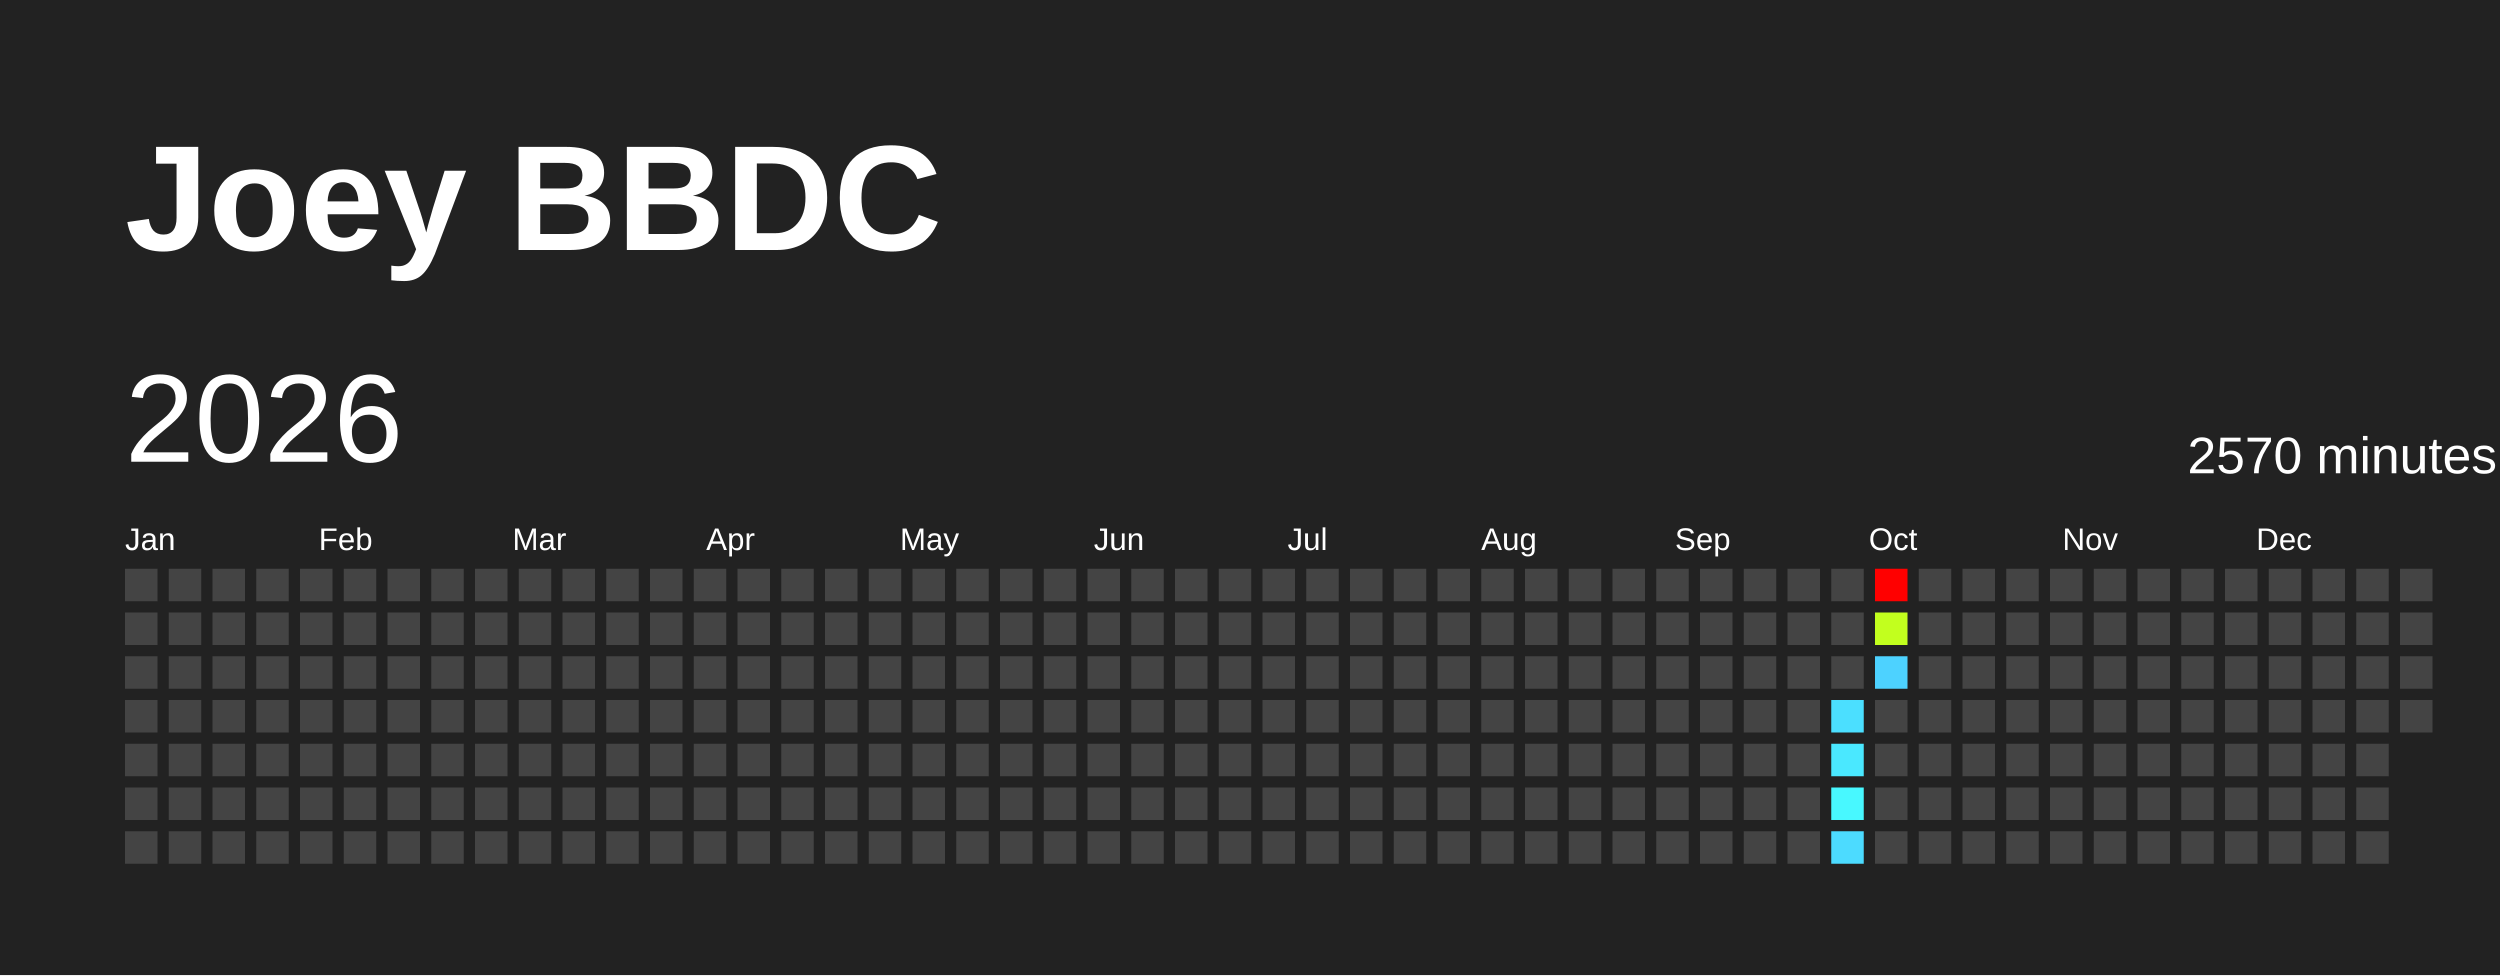
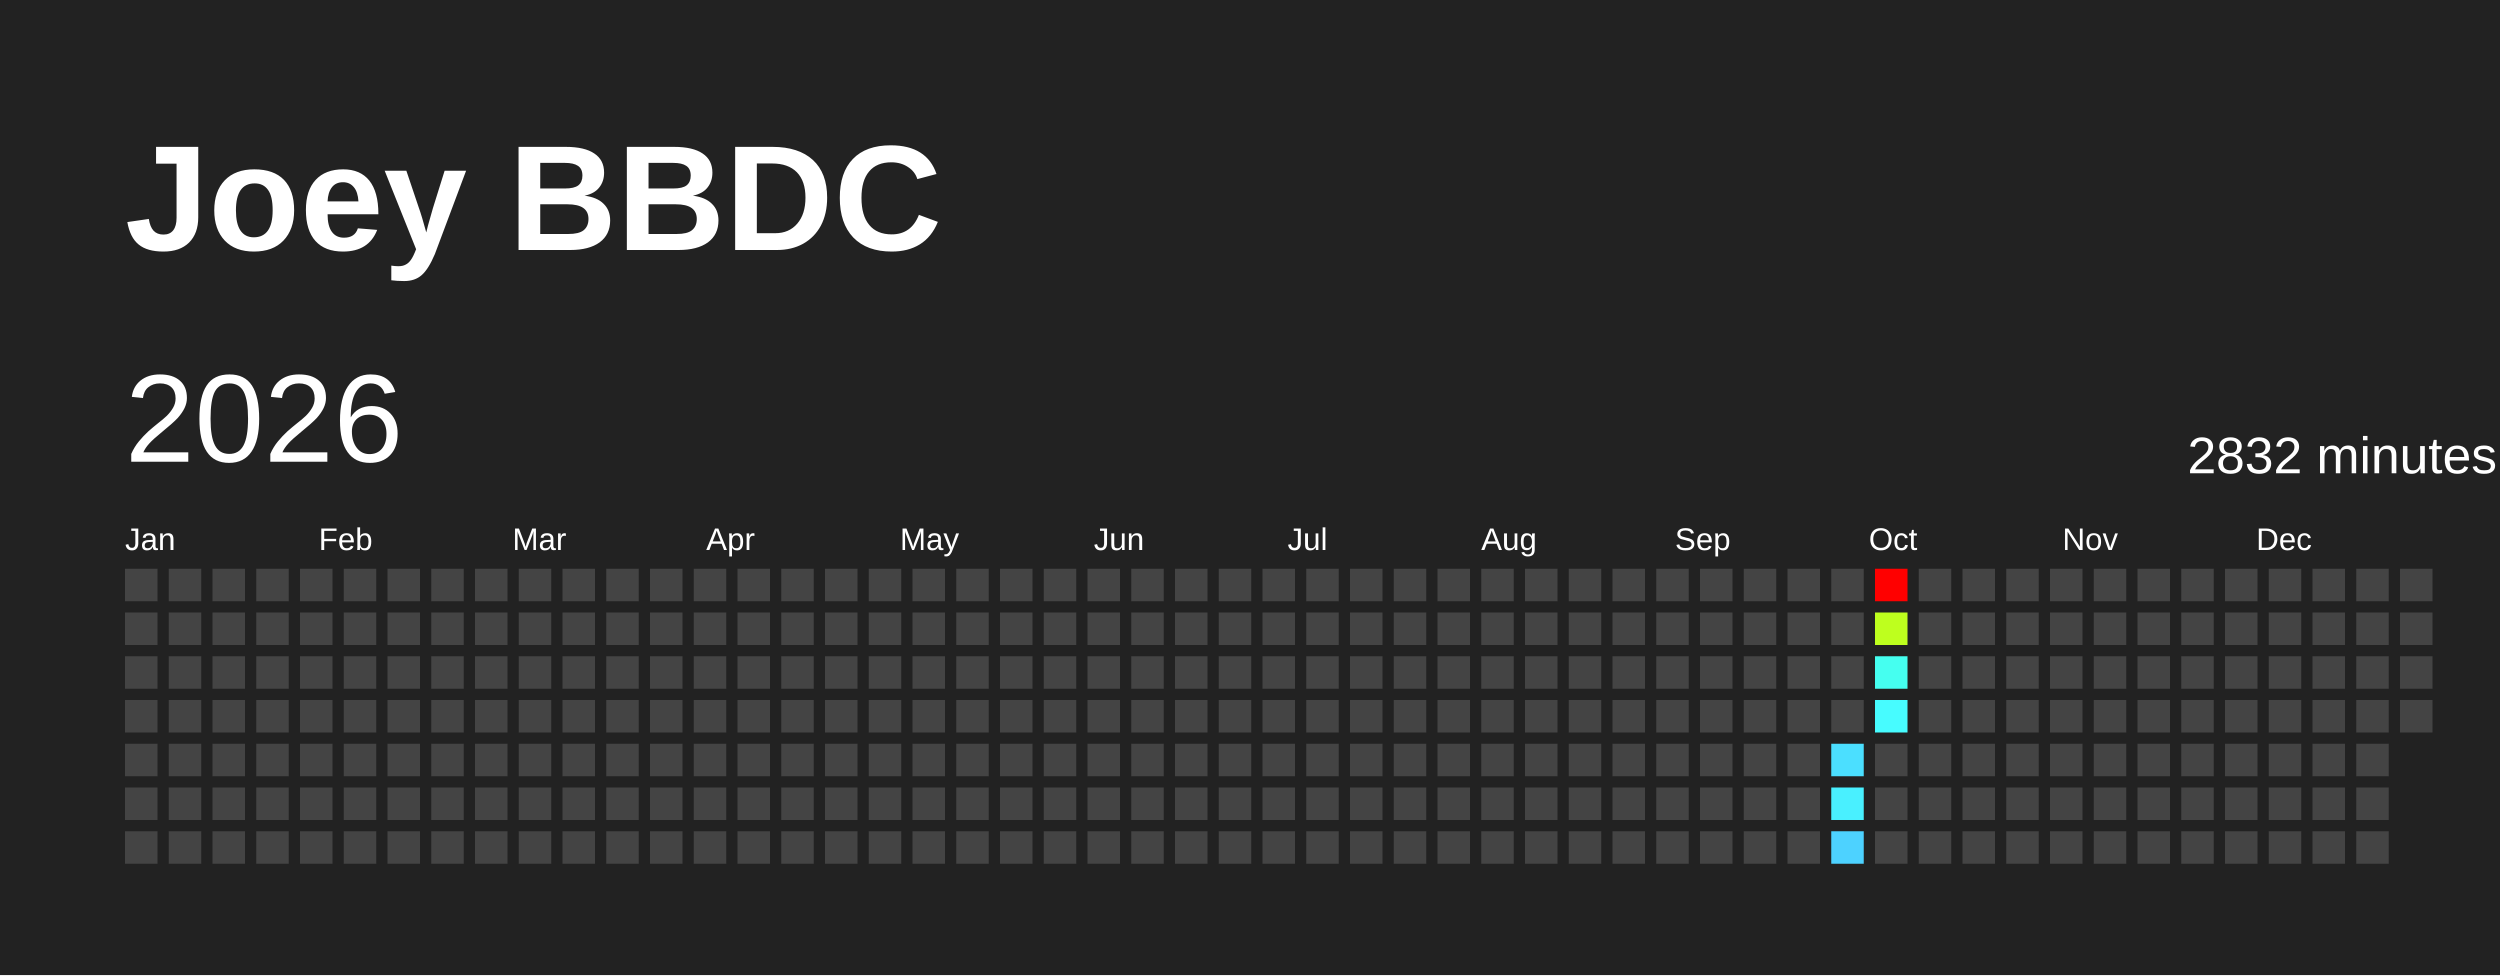
<svg xmlns="http://www.w3.org/2000/svg" baseProfile="full" height="78mm" version="1.1" viewBox="0,0,200,78" width="200mm">
  <defs />
  <rect fill="#222222" height="78" width="200" x="0" y="0" />
  <text fill="#FFFFFF" style="font-size:12px; font-family:Arial; font-weight:bold;" x="10" y="20">Joey BBDC</text>
  <text dominant-baseline="hanging" fill="#FFFFFF" style="font-size:10.0px; font-family:Arial;" x="10" y="30">2026</text>
-   <text dominant-baseline="hanging" fill="#FFFFFF" style="font-size:4.125px; font-family:Arial;" x="175" y="35">2570 minutes</text>
+   <text dominant-baseline="hanging" fill="#FFFFFF" style="font-size:4.125px; font-family:Arial;" x="175" y="35">2832 minutes</text>
  <text fill="#FFFFFF" style="font-size:2.5px; font-family:Arial" x="10.0" y="44">Jan</text>
  <text fill="#FFFFFF" style="font-size:2.5px; font-family:Arial" x="25.5" y="44">Feb</text>
  <text fill="#FFFFFF" style="font-size:2.5px; font-family:Arial" x="41.0" y="44">Mar</text>
  <text fill="#FFFFFF" style="font-size:2.5px; font-family:Arial" x="56.5" y="44">Apr</text>
  <text fill="#FFFFFF" style="font-size:2.5px; font-family:Arial" x="72.0" y="44">May</text>
  <text fill="#FFFFFF" style="font-size:2.5px; font-family:Arial" x="87.5" y="44">Jun</text>
  <text fill="#FFFFFF" style="font-size:2.5px; font-family:Arial" x="103.0" y="44">Jul</text>
  <text fill="#FFFFFF" style="font-size:2.5px; font-family:Arial" x="118.5" y="44">Aug</text>
  <text fill="#FFFFFF" style="font-size:2.5px; font-family:Arial" x="134.0" y="44">Sep</text>
  <text fill="#FFFFFF" style="font-size:2.5px; font-family:Arial" x="149.5" y="44">Oct</text>
  <text fill="#FFFFFF" style="font-size:2.5px; font-family:Arial" x="165.0" y="44">Nov</text>
  <text fill="#FFFFFF" style="font-size:2.5px; font-family:Arial" x="180.5" y="44">Dec</text>
  <rect fill="#444444" height="2.6" width="2.6" x="10.0" y="45.5" />
  <rect fill="#444444" height="2.6" width="2.6" x="10.0" y="49.0" />
  <rect fill="#444444" height="2.6" width="2.6" x="10.0" y="52.5" />
  <rect fill="#444444" height="2.6" width="2.6" x="10.0" y="56.0" />
  <rect fill="#444444" height="2.6" width="2.6" x="10.0" y="59.5" />
  <rect fill="#444444" height="2.6" width="2.6" x="10.0" y="63.0" />
  <rect fill="#444444" height="2.6" width="2.6" x="10.0" y="66.5" />
  <rect fill="#444444" height="2.6" width="2.6" x="13.5" y="45.5" />
  <rect fill="#444444" height="2.6" width="2.6" x="13.5" y="49.0" />
  <rect fill="#444444" height="2.6" width="2.6" x="13.5" y="52.5" />
  <rect fill="#444444" height="2.6" width="2.6" x="13.5" y="56.0" />
  <rect fill="#444444" height="2.6" width="2.6" x="13.5" y="59.5" />
  <rect fill="#444444" height="2.6" width="2.6" x="13.5" y="63.0" />
  <rect fill="#444444" height="2.6" width="2.6" x="13.5" y="66.5" />
  <rect fill="#444444" height="2.6" width="2.6" x="17.0" y="45.5" />
  <rect fill="#444444" height="2.6" width="2.6" x="17.0" y="49.0" />
  <rect fill="#444444" height="2.6" width="2.6" x="17.0" y="52.5" />
  <rect fill="#444444" height="2.6" width="2.6" x="17.0" y="56.0" />
  <rect fill="#444444" height="2.6" width="2.6" x="17.0" y="59.5" />
  <rect fill="#444444" height="2.6" width="2.6" x="17.0" y="63.0" />
  <rect fill="#444444" height="2.6" width="2.6" x="17.0" y="66.5" />
  <rect fill="#444444" height="2.6" width="2.6" x="20.5" y="45.5" />
  <rect fill="#444444" height="2.6" width="2.6" x="20.5" y="49.0" />
  <rect fill="#444444" height="2.6" width="2.6" x="20.5" y="52.5" />
  <rect fill="#444444" height="2.6" width="2.6" x="20.5" y="56.0" />
  <rect fill="#444444" height="2.6" width="2.6" x="20.5" y="59.5" />
  <rect fill="#444444" height="2.6" width="2.6" x="20.5" y="63.0" />
  <rect fill="#444444" height="2.6" width="2.6" x="20.5" y="66.5" />
  <rect fill="#444444" height="2.6" width="2.6" x="24.0" y="45.5" />
  <rect fill="#444444" height="2.6" width="2.6" x="24.0" y="49.0" />
  <rect fill="#444444" height="2.6" width="2.6" x="24.0" y="52.5" />
  <rect fill="#444444" height="2.6" width="2.6" x="24.0" y="56.0" />
  <rect fill="#444444" height="2.6" width="2.6" x="24.0" y="59.5" />
  <rect fill="#444444" height="2.6" width="2.6" x="24.0" y="63.0" />
  <rect fill="#444444" height="2.6" width="2.6" x="24.0" y="66.5" />
  <rect fill="#444444" height="2.6" width="2.6" x="27.5" y="45.5" />
  <rect fill="#444444" height="2.6" width="2.6" x="27.5" y="49.0" />
  <rect fill="#444444" height="2.6" width="2.6" x="27.5" y="52.5" />
  <rect fill="#444444" height="2.6" width="2.6" x="27.5" y="56.0" />
  <rect fill="#444444" height="2.6" width="2.6" x="27.5" y="59.5" />
  <rect fill="#444444" height="2.6" width="2.6" x="27.5" y="63.0" />
  <rect fill="#444444" height="2.6" width="2.6" x="27.5" y="66.5" />
  <rect fill="#444444" height="2.6" width="2.6" x="31.0" y="45.5" />
  <rect fill="#444444" height="2.6" width="2.6" x="31.0" y="49.0" />
  <rect fill="#444444" height="2.6" width="2.6" x="31.0" y="52.5" />
  <rect fill="#444444" height="2.6" width="2.6" x="31.0" y="56.0" />
  <rect fill="#444444" height="2.6" width="2.6" x="31.0" y="59.5" />
  <rect fill="#444444" height="2.6" width="2.6" x="31.0" y="63.0" />
  <rect fill="#444444" height="2.6" width="2.6" x="31.0" y="66.5" />
  <rect fill="#444444" height="2.6" width="2.6" x="34.5" y="45.5" />
  <rect fill="#444444" height="2.6" width="2.6" x="34.5" y="49.0" />
  <rect fill="#444444" height="2.6" width="2.6" x="34.5" y="52.5" />
  <rect fill="#444444" height="2.6" width="2.6" x="34.5" y="56.0" />
  <rect fill="#444444" height="2.6" width="2.6" x="34.5" y="59.5" />
  <rect fill="#444444" height="2.6" width="2.6" x="34.5" y="63.0" />
  <rect fill="#444444" height="2.6" width="2.6" x="34.5" y="66.5" />
  <rect fill="#444444" height="2.6" width="2.6" x="38.0" y="45.5" />
  <rect fill="#444444" height="2.6" width="2.6" x="38.0" y="49.0" />
  <rect fill="#444444" height="2.6" width="2.6" x="38.0" y="52.5" />
  <rect fill="#444444" height="2.6" width="2.6" x="38.0" y="56.0" />
  <rect fill="#444444" height="2.6" width="2.6" x="38.0" y="59.5" />
  <rect fill="#444444" height="2.6" width="2.6" x="38.0" y="63.0" />
  <rect fill="#444444" height="2.6" width="2.6" x="38.0" y="66.5" />
  <rect fill="#444444" height="2.6" width="2.6" x="41.5" y="45.5" />
  <rect fill="#444444" height="2.6" width="2.6" x="41.5" y="49.0" />
  <rect fill="#444444" height="2.6" width="2.6" x="41.5" y="52.5" />
  <rect fill="#444444" height="2.6" width="2.6" x="41.5" y="56.0" />
  <rect fill="#444444" height="2.6" width="2.6" x="41.5" y="59.5" />
  <rect fill="#444444" height="2.6" width="2.6" x="41.5" y="63.0" />
  <rect fill="#444444" height="2.6" width="2.6" x="41.5" y="66.5" />
  <rect fill="#444444" height="2.6" width="2.6" x="45.0" y="45.5" />
  <rect fill="#444444" height="2.6" width="2.6" x="45.0" y="49.0" />
  <rect fill="#444444" height="2.6" width="2.6" x="45.0" y="52.5" />
  <rect fill="#444444" height="2.6" width="2.6" x="45.0" y="56.0" />
  <rect fill="#444444" height="2.6" width="2.6" x="45.0" y="59.5" />
  <rect fill="#444444" height="2.6" width="2.6" x="45.0" y="63.0" />
  <rect fill="#444444" height="2.6" width="2.6" x="45.0" y="66.5" />
  <rect fill="#444444" height="2.6" width="2.6" x="48.5" y="45.5" />
  <rect fill="#444444" height="2.6" width="2.6" x="48.5" y="49.0" />
  <rect fill="#444444" height="2.6" width="2.6" x="48.5" y="52.5" />
  <rect fill="#444444" height="2.6" width="2.6" x="48.5" y="56.0" />
  <rect fill="#444444" height="2.6" width="2.6" x="48.5" y="59.5" />
  <rect fill="#444444" height="2.6" width="2.6" x="48.5" y="63.0" />
  <rect fill="#444444" height="2.6" width="2.6" x="48.5" y="66.5" />
  <rect fill="#444444" height="2.6" width="2.6" x="52.0" y="45.5" />
  <rect fill="#444444" height="2.6" width="2.6" x="52.0" y="49.0" />
  <rect fill="#444444" height="2.6" width="2.6" x="52.0" y="52.5" />
  <rect fill="#444444" height="2.6" width="2.6" x="52.0" y="56.0" />
  <rect fill="#444444" height="2.6" width="2.6" x="52.0" y="59.5" />
  <rect fill="#444444" height="2.6" width="2.6" x="52.0" y="63.0" />
  <rect fill="#444444" height="2.6" width="2.6" x="52.0" y="66.5" />
  <rect fill="#444444" height="2.6" width="2.6" x="55.5" y="45.5" />
  <rect fill="#444444" height="2.6" width="2.6" x="55.5" y="49.0" />
  <rect fill="#444444" height="2.6" width="2.6" x="55.5" y="52.5" />
  <rect fill="#444444" height="2.6" width="2.6" x="55.5" y="56.0" />
  <rect fill="#444444" height="2.6" width="2.6" x="55.5" y="59.5" />
  <rect fill="#444444" height="2.6" width="2.6" x="55.5" y="63.0" />
  <rect fill="#444444" height="2.6" width="2.6" x="55.5" y="66.5" />
  <rect fill="#444444" height="2.6" width="2.6" x="59.0" y="45.5" />
  <rect fill="#444444" height="2.6" width="2.6" x="59.0" y="49.0" />
  <rect fill="#444444" height="2.6" width="2.6" x="59.0" y="52.5" />
  <rect fill="#444444" height="2.6" width="2.6" x="59.0" y="56.0" />
  <rect fill="#444444" height="2.6" width="2.6" x="59.0" y="59.5" />
  <rect fill="#444444" height="2.6" width="2.6" x="59.0" y="63.0" />
  <rect fill="#444444" height="2.6" width="2.6" x="59.0" y="66.5" />
  <rect fill="#444444" height="2.6" width="2.6" x="62.5" y="45.5" />
  <rect fill="#444444" height="2.6" width="2.6" x="62.5" y="49.0" />
  <rect fill="#444444" height="2.6" width="2.6" x="62.5" y="52.5" />
  <rect fill="#444444" height="2.6" width="2.6" x="62.5" y="56.0" />
  <rect fill="#444444" height="2.6" width="2.6" x="62.5" y="59.5" />
  <rect fill="#444444" height="2.6" width="2.6" x="62.5" y="63.0" />
  <rect fill="#444444" height="2.6" width="2.6" x="62.5" y="66.5" />
  <rect fill="#444444" height="2.6" width="2.6" x="66.0" y="45.5" />
  <rect fill="#444444" height="2.6" width="2.6" x="66.0" y="49.0" />
  <rect fill="#444444" height="2.6" width="2.6" x="66.0" y="52.5" />
  <rect fill="#444444" height="2.6" width="2.6" x="66.0" y="56.0" />
  <rect fill="#444444" height="2.6" width="2.6" x="66.0" y="59.5" />
  <rect fill="#444444" height="2.6" width="2.6" x="66.0" y="63.0" />
  <rect fill="#444444" height="2.6" width="2.6" x="66.0" y="66.5" />
  <rect fill="#444444" height="2.6" width="2.6" x="69.5" y="45.5" />
  <rect fill="#444444" height="2.6" width="2.6" x="69.5" y="49.0" />
  <rect fill="#444444" height="2.6" width="2.6" x="69.5" y="52.5" />
  <rect fill="#444444" height="2.6" width="2.6" x="69.5" y="56.0" />
  <rect fill="#444444" height="2.6" width="2.6" x="69.5" y="59.5" />
  <rect fill="#444444" height="2.6" width="2.6" x="69.5" y="63.0" />
  <rect fill="#444444" height="2.6" width="2.6" x="69.5" y="66.5" />
  <rect fill="#444444" height="2.6" width="2.6" x="73.0" y="45.5" />
  <rect fill="#444444" height="2.6" width="2.6" x="73.0" y="49.0" />
  <rect fill="#444444" height="2.6" width="2.6" x="73.0" y="52.5" />
  <rect fill="#444444" height="2.6" width="2.6" x="73.0" y="56.0" />
  <rect fill="#444444" height="2.6" width="2.6" x="73.0" y="59.5" />
  <rect fill="#444444" height="2.6" width="2.6" x="73.0" y="63.0" />
  <rect fill="#444444" height="2.6" width="2.6" x="73.0" y="66.5" />
  <rect fill="#444444" height="2.6" width="2.6" x="76.5" y="45.5" />
  <rect fill="#444444" height="2.6" width="2.6" x="76.5" y="49.0" />
  <rect fill="#444444" height="2.6" width="2.6" x="76.5" y="52.5" />
  <rect fill="#444444" height="2.6" width="2.6" x="76.5" y="56.0" />
  <rect fill="#444444" height="2.6" width="2.6" x="76.5" y="59.5" />
  <rect fill="#444444" height="2.6" width="2.6" x="76.5" y="63.0" />
  <rect fill="#444444" height="2.6" width="2.6" x="76.5" y="66.5" />
  <rect fill="#444444" height="2.6" width="2.6" x="80.0" y="45.5" />
  <rect fill="#444444" height="2.6" width="2.6" x="80.0" y="49.0" />
  <rect fill="#444444" height="2.6" width="2.6" x="80.0" y="52.5" />
  <rect fill="#444444" height="2.6" width="2.6" x="80.0" y="56.0" />
  <rect fill="#444444" height="2.6" width="2.6" x="80.0" y="59.5" />
  <rect fill="#444444" height="2.6" width="2.6" x="80.0" y="63.0" />
  <rect fill="#444444" height="2.6" width="2.6" x="80.0" y="66.5" />
  <rect fill="#444444" height="2.6" width="2.6" x="83.5" y="45.5" />
  <rect fill="#444444" height="2.6" width="2.6" x="83.5" y="49.0" />
  <rect fill="#444444" height="2.6" width="2.6" x="83.5" y="52.5" />
  <rect fill="#444444" height="2.6" width="2.6" x="83.5" y="56.0" />
  <rect fill="#444444" height="2.6" width="2.6" x="83.5" y="59.5" />
  <rect fill="#444444" height="2.6" width="2.6" x="83.5" y="63.0" />
  <rect fill="#444444" height="2.6" width="2.6" x="83.5" y="66.5" />
  <rect fill="#444444" height="2.6" width="2.6" x="87.0" y="45.5" />
  <rect fill="#444444" height="2.6" width="2.6" x="87.0" y="49.0" />
  <rect fill="#444444" height="2.6" width="2.6" x="87.0" y="52.5" />
  <rect fill="#444444" height="2.6" width="2.6" x="87.0" y="56.0" />
  <rect fill="#444444" height="2.6" width="2.6" x="87.0" y="59.5" />
  <rect fill="#444444" height="2.6" width="2.6" x="87.0" y="63.0" />
  <rect fill="#444444" height="2.6" width="2.6" x="87.0" y="66.5" />
  <rect fill="#444444" height="2.6" width="2.6" x="90.5" y="45.5" />
  <rect fill="#444444" height="2.6" width="2.6" x="90.5" y="49.0" />
  <rect fill="#444444" height="2.6" width="2.6" x="90.5" y="52.5" />
  <rect fill="#444444" height="2.6" width="2.6" x="90.5" y="56.0" />
  <rect fill="#444444" height="2.6" width="2.6" x="90.5" y="59.5" />
  <rect fill="#444444" height="2.6" width="2.6" x="90.5" y="63.0" />
  <rect fill="#444444" height="2.6" width="2.6" x="90.5" y="66.5" />
  <rect fill="#444444" height="2.6" width="2.6" x="94.0" y="45.5" />
  <rect fill="#444444" height="2.6" width="2.6" x="94.0" y="49.0" />
  <rect fill="#444444" height="2.6" width="2.6" x="94.0" y="52.5" />
  <rect fill="#444444" height="2.6" width="2.6" x="94.0" y="56.0" />
  <rect fill="#444444" height="2.6" width="2.6" x="94.0" y="59.5" />
  <rect fill="#444444" height="2.6" width="2.6" x="94.0" y="63.0" />
  <rect fill="#444444" height="2.6" width="2.6" x="94.0" y="66.5" />
  <rect fill="#444444" height="2.6" width="2.6" x="97.5" y="45.5" />
  <rect fill="#444444" height="2.6" width="2.6" x="97.5" y="49.0" />
  <rect fill="#444444" height="2.6" width="2.6" x="97.5" y="52.5" />
  <rect fill="#444444" height="2.6" width="2.6" x="97.5" y="56.0" />
  <rect fill="#444444" height="2.6" width="2.6" x="97.5" y="59.5" />
  <rect fill="#444444" height="2.6" width="2.6" x="97.5" y="63.0" />
  <rect fill="#444444" height="2.6" width="2.6" x="97.5" y="66.5" />
  <rect fill="#444444" height="2.6" width="2.6" x="101.0" y="45.5" />
  <rect fill="#444444" height="2.6" width="2.6" x="101.0" y="49.0" />
  <rect fill="#444444" height="2.6" width="2.6" x="101.0" y="52.5" />
  <rect fill="#444444" height="2.6" width="2.6" x="101.0" y="56.0" />
  <rect fill="#444444" height="2.6" width="2.6" x="101.0" y="59.5" />
  <rect fill="#444444" height="2.6" width="2.6" x="101.0" y="63.0" />
  <rect fill="#444444" height="2.6" width="2.6" x="101.0" y="66.5" />
  <rect fill="#444444" height="2.6" width="2.6" x="104.5" y="45.5" />
  <rect fill="#444444" height="2.6" width="2.6" x="104.5" y="49.0" />
  <rect fill="#444444" height="2.6" width="2.6" x="104.5" y="52.5" />
  <rect fill="#444444" height="2.6" width="2.6" x="104.5" y="56.0" />
  <rect fill="#444444" height="2.6" width="2.6" x="104.5" y="59.5" />
  <rect fill="#444444" height="2.6" width="2.6" x="104.5" y="63.0" />
  <rect fill="#444444" height="2.6" width="2.6" x="104.5" y="66.5" />
  <rect fill="#444444" height="2.6" width="2.6" x="108.0" y="45.5" />
  <rect fill="#444444" height="2.6" width="2.6" x="108.0" y="49.0" />
  <rect fill="#444444" height="2.6" width="2.6" x="108.0" y="52.5" />
  <rect fill="#444444" height="2.6" width="2.6" x="108.0" y="56.0" />
  <rect fill="#444444" height="2.6" width="2.6" x="108.0" y="59.5" />
  <rect fill="#444444" height="2.6" width="2.6" x="108.0" y="63.0" />
  <rect fill="#444444" height="2.6" width="2.6" x="108.0" y="66.5" />
  <rect fill="#444444" height="2.6" width="2.6" x="111.5" y="45.5" />
  <rect fill="#444444" height="2.6" width="2.6" x="111.5" y="49.0" />
  <rect fill="#444444" height="2.6" width="2.6" x="111.5" y="52.5" />
  <rect fill="#444444" height="2.6" width="2.6" x="111.5" y="56.0" />
  <rect fill="#444444" height="2.6" width="2.6" x="111.5" y="59.5" />
  <rect fill="#444444" height="2.6" width="2.6" x="111.5" y="63.0" />
  <rect fill="#444444" height="2.6" width="2.6" x="111.5" y="66.5" />
  <rect fill="#444444" height="2.6" width="2.6" x="115.0" y="45.5" />
  <rect fill="#444444" height="2.6" width="2.6" x="115.0" y="49.0" />
  <rect fill="#444444" height="2.6" width="2.6" x="115.0" y="52.5" />
  <rect fill="#444444" height="2.6" width="2.6" x="115.0" y="56.0" />
  <rect fill="#444444" height="2.6" width="2.6" x="115.0" y="59.5" />
  <rect fill="#444444" height="2.6" width="2.6" x="115.0" y="63.0" />
  <rect fill="#444444" height="2.6" width="2.6" x="115.0" y="66.5" />
  <rect fill="#444444" height="2.6" width="2.6" x="118.5" y="45.5" />
  <rect fill="#444444" height="2.6" width="2.6" x="118.5" y="49.0" />
  <rect fill="#444444" height="2.6" width="2.6" x="118.5" y="52.5" />
  <rect fill="#444444" height="2.6" width="2.6" x="118.5" y="56.0" />
  <rect fill="#444444" height="2.6" width="2.6" x="118.5" y="59.5" />
  <rect fill="#444444" height="2.6" width="2.6" x="118.5" y="63.0" />
  <rect fill="#444444" height="2.6" width="2.6" x="118.5" y="66.5" />
  <rect fill="#444444" height="2.6" width="2.6" x="122.0" y="45.5" />
  <rect fill="#444444" height="2.6" width="2.6" x="122.0" y="49.0" />
  <rect fill="#444444" height="2.6" width="2.6" x="122.0" y="52.5" />
  <rect fill="#444444" height="2.6" width="2.6" x="122.0" y="56.0" />
  <rect fill="#444444" height="2.6" width="2.6" x="122.0" y="59.5" />
  <rect fill="#444444" height="2.6" width="2.6" x="122.0" y="63.0" />
  <rect fill="#444444" height="2.6" width="2.6" x="122.0" y="66.5" />
  <rect fill="#444444" height="2.6" width="2.6" x="125.5" y="45.5" />
  <rect fill="#444444" height="2.6" width="2.6" x="125.5" y="49.0" />
  <rect fill="#444444" height="2.6" width="2.6" x="125.5" y="52.5" />
  <rect fill="#444444" height="2.6" width="2.6" x="125.5" y="56.0" />
  <rect fill="#444444" height="2.6" width="2.6" x="125.5" y="59.5" />
  <rect fill="#444444" height="2.6" width="2.6" x="125.5" y="63.0" />
  <rect fill="#444444" height="2.6" width="2.6" x="125.5" y="66.5" />
  <rect fill="#444444" height="2.6" width="2.6" x="129.0" y="45.5" />
  <rect fill="#444444" height="2.6" width="2.6" x="129.0" y="49.0" />
  <rect fill="#444444" height="2.6" width="2.6" x="129.0" y="52.5" />
  <rect fill="#444444" height="2.6" width="2.6" x="129.0" y="56.0" />
  <rect fill="#444444" height="2.6" width="2.6" x="129.0" y="59.5" />
  <rect fill="#444444" height="2.6" width="2.6" x="129.0" y="63.0" />
  <rect fill="#444444" height="2.6" width="2.6" x="129.0" y="66.5" />
  <rect fill="#444444" height="2.6" width="2.6" x="132.5" y="45.5" />
  <rect fill="#444444" height="2.6" width="2.6" x="132.5" y="49.0" />
  <rect fill="#444444" height="2.6" width="2.6" x="132.5" y="52.5" />
  <rect fill="#444444" height="2.6" width="2.6" x="132.5" y="56.0" />
  <rect fill="#444444" height="2.6" width="2.6" x="132.5" y="59.5" />
  <rect fill="#444444" height="2.6" width="2.6" x="132.5" y="63.0" />
  <rect fill="#444444" height="2.6" width="2.6" x="132.5" y="66.5" />
  <rect fill="#444444" height="2.6" width="2.6" x="136.0" y="45.5" />
  <rect fill="#444444" height="2.6" width="2.6" x="136.0" y="49.0" />
  <rect fill="#444444" height="2.6" width="2.6" x="136.0" y="52.5" />
  <rect fill="#444444" height="2.6" width="2.6" x="136.0" y="56.0" />
  <rect fill="#444444" height="2.6" width="2.6" x="136.0" y="59.5" />
  <rect fill="#444444" height="2.6" width="2.6" x="136.0" y="63.0" />
  <rect fill="#444444" height="2.6" width="2.6" x="136.0" y="66.5" />
  <rect fill="#444444" height="2.6" width="2.6" x="139.5" y="45.5" />
  <rect fill="#444444" height="2.6" width="2.6" x="139.5" y="49.0" />
  <rect fill="#444444" height="2.6" width="2.6" x="139.5" y="52.5" />
  <rect fill="#444444" height="2.6" width="2.6" x="139.5" y="56.0" />
  <rect fill="#444444" height="2.6" width="2.6" x="139.5" y="59.5" />
  <rect fill="#444444" height="2.6" width="2.6" x="139.5" y="63.0" />
  <rect fill="#444444" height="2.6" width="2.6" x="139.5" y="66.5" />
  <rect fill="#444444" height="2.6" width="2.6" x="143.0" y="45.5" />
  <rect fill="#444444" height="2.6" width="2.6" x="143.0" y="49.0" />
  <rect fill="#444444" height="2.6" width="2.6" x="143.0" y="52.5" />
  <rect fill="#444444" height="2.6" width="2.6" x="143.0" y="56.0" />
  <rect fill="#444444" height="2.6" width="2.6" x="143.0" y="59.5" />
  <rect fill="#444444" height="2.6" width="2.6" x="143.0" y="63.0" />
  <rect fill="#444444" height="2.6" width="2.6" x="143.0" y="66.5" />
  <rect fill="#444444" height="2.6" width="2.6" x="146.5" y="45.5" />
  <rect fill="#444444" height="2.6" width="2.6" x="146.5" y="49.0" />
  <rect fill="#444444" height="2.6" width="2.6" x="146.5" y="52.5" />
-   <rect fill="#4bdfff" height="2.6" width="2.6" x="146.5" y="56.0" />
-   <rect fill="#4ae8ff" height="2.6" width="2.6" x="146.5" y="59.5" />
-   <rect fill="#48f8ff" height="2.6" width="2.6" x="146.5" y="63.0" />
-   <rect fill="#4cdbff" height="2.6" width="2.6" x="146.5" y="66.5" />
+   <rect fill="#444444" height="2.6" width="2.6" x="146.5" y="56.0" />
+   <rect fill="#4bdfff" height="2.6" width="2.6" x="146.5" y="59.5" />
+   <rect fill="#49f0ff" height="2.6" width="2.6" x="146.5" y="63.0" />
+   <rect fill="#4dd2ff" height="2.6" width="2.6" x="146.5" y="66.5" />
  <rect fill="red" height="2.6" width="2.6" x="150.0" y="45.5" />
-   <rect fill="#c2ff1e" height="2.6" width="2.6" x="150.0" y="49.0" />
-   <rect fill="#4dd2ff" height="2.6" width="2.6" x="150.0" y="52.5" />
-   <rect fill="#444444" height="2.6" width="2.6" x="150.0" y="56.0" />
+   <rect fill="#beff1e" height="2.6" width="2.6" x="150.0" y="49.0" />
+   <rect fill="#45fff0" height="2.6" width="2.6" x="150.0" y="52.5" />
+   <rect fill="#47fcff" height="2.6" width="2.6" x="150.0" y="56.0" />
  <rect fill="#444444" height="2.6" width="2.6" x="150.0" y="59.5" />
  <rect fill="#444444" height="2.6" width="2.6" x="150.0" y="63.0" />
  <rect fill="#444444" height="2.6" width="2.6" x="150.0" y="66.5" />
  <rect fill="#444444" height="2.6" width="2.6" x="153.5" y="45.5" />
  <rect fill="#444444" height="2.6" width="2.6" x="153.5" y="49.0" />
  <rect fill="#444444" height="2.6" width="2.6" x="153.5" y="52.5" />
  <rect fill="#444444" height="2.6" width="2.6" x="153.5" y="56.0" />
  <rect fill="#444444" height="2.6" width="2.6" x="153.5" y="59.5" />
  <rect fill="#444444" height="2.6" width="2.6" x="153.5" y="63.0" />
  <rect fill="#444444" height="2.6" width="2.6" x="153.5" y="66.5" />
  <rect fill="#444444" height="2.6" width="2.6" x="157.0" y="45.5" />
  <rect fill="#444444" height="2.6" width="2.6" x="157.0" y="49.0" />
  <rect fill="#444444" height="2.6" width="2.6" x="157.0" y="52.5" />
  <rect fill="#444444" height="2.6" width="2.6" x="157.0" y="56.0" />
  <rect fill="#444444" height="2.6" width="2.6" x="157.0" y="59.5" />
  <rect fill="#444444" height="2.6" width="2.6" x="157.0" y="63.0" />
  <rect fill="#444444" height="2.6" width="2.6" x="157.0" y="66.5" />
  <rect fill="#444444" height="2.6" width="2.6" x="160.5" y="45.5" />
  <rect fill="#444444" height="2.6" width="2.6" x="160.5" y="49.0" />
  <rect fill="#444444" height="2.6" width="2.6" x="160.5" y="52.5" />
  <rect fill="#444444" height="2.6" width="2.6" x="160.5" y="56.0" />
  <rect fill="#444444" height="2.6" width="2.6" x="160.5" y="59.5" />
  <rect fill="#444444" height="2.6" width="2.6" x="160.5" y="63.0" />
  <rect fill="#444444" height="2.6" width="2.6" x="160.5" y="66.5" />
  <rect fill="#444444" height="2.6" width="2.6" x="164.0" y="45.5" />
  <rect fill="#444444" height="2.6" width="2.6" x="164.0" y="49.0" />
  <rect fill="#444444" height="2.6" width="2.6" x="164.0" y="52.5" />
  <rect fill="#444444" height="2.6" width="2.6" x="164.0" y="56.0" />
  <rect fill="#444444" height="2.6" width="2.6" x="164.0" y="59.5" />
  <rect fill="#444444" height="2.6" width="2.6" x="164.0" y="63.0" />
  <rect fill="#444444" height="2.6" width="2.6" x="164.0" y="66.5" />
  <rect fill="#444444" height="2.6" width="2.6" x="167.5" y="45.5" />
  <rect fill="#444444" height="2.6" width="2.6" x="167.5" y="49.0" />
  <rect fill="#444444" height="2.6" width="2.6" x="167.5" y="52.5" />
  <rect fill="#444444" height="2.6" width="2.6" x="167.5" y="56.0" />
  <rect fill="#444444" height="2.6" width="2.6" x="167.5" y="59.5" />
  <rect fill="#444444" height="2.6" width="2.6" x="167.5" y="63.0" />
  <rect fill="#444444" height="2.6" width="2.6" x="167.5" y="66.5" />
  <rect fill="#444444" height="2.6" width="2.6" x="171.0" y="45.5" />
  <rect fill="#444444" height="2.6" width="2.6" x="171.0" y="49.0" />
  <rect fill="#444444" height="2.6" width="2.6" x="171.0" y="52.5" />
  <rect fill="#444444" height="2.6" width="2.6" x="171.0" y="56.0" />
  <rect fill="#444444" height="2.6" width="2.6" x="171.0" y="59.5" />
  <rect fill="#444444" height="2.6" width="2.6" x="171.0" y="63.0" />
  <rect fill="#444444" height="2.6" width="2.6" x="171.0" y="66.5" />
  <rect fill="#444444" height="2.6" width="2.6" x="174.5" y="45.5" />
  <rect fill="#444444" height="2.6" width="2.6" x="174.5" y="49.0" />
  <rect fill="#444444" height="2.6" width="2.6" x="174.5" y="52.5" />
  <rect fill="#444444" height="2.6" width="2.6" x="174.5" y="56.0" />
  <rect fill="#444444" height="2.6" width="2.6" x="174.5" y="59.5" />
  <rect fill="#444444" height="2.6" width="2.6" x="174.5" y="63.0" />
  <rect fill="#444444" height="2.6" width="2.6" x="174.5" y="66.5" />
  <rect fill="#444444" height="2.6" width="2.6" x="178.0" y="45.5" />
  <rect fill="#444444" height="2.6" width="2.6" x="178.0" y="49.0" />
  <rect fill="#444444" height="2.6" width="2.6" x="178.0" y="52.5" />
  <rect fill="#444444" height="2.6" width="2.6" x="178.0" y="56.0" />
  <rect fill="#444444" height="2.6" width="2.6" x="178.0" y="59.5" />
  <rect fill="#444444" height="2.6" width="2.6" x="178.0" y="63.0" />
  <rect fill="#444444" height="2.6" width="2.6" x="178.0" y="66.5" />
  <rect fill="#444444" height="2.6" width="2.6" x="181.5" y="45.5" />
  <rect fill="#444444" height="2.6" width="2.6" x="181.5" y="49.0" />
  <rect fill="#444444" height="2.6" width="2.6" x="181.5" y="52.5" />
  <rect fill="#444444" height="2.6" width="2.6" x="181.5" y="56.0" />
  <rect fill="#444444" height="2.6" width="2.6" x="181.5" y="59.5" />
  <rect fill="#444444" height="2.6" width="2.6" x="181.5" y="63.0" />
  <rect fill="#444444" height="2.6" width="2.6" x="181.5" y="66.5" />
  <rect fill="#444444" height="2.6" width="2.6" x="185.0" y="45.5" />
  <rect fill="#444444" height="2.6" width="2.6" x="185.0" y="49.0" />
  <rect fill="#444444" height="2.6" width="2.6" x="185.0" y="52.5" />
  <rect fill="#444444" height="2.6" width="2.6" x="185.0" y="56.0" />
  <rect fill="#444444" height="2.6" width="2.6" x="185.0" y="59.5" />
  <rect fill="#444444" height="2.6" width="2.6" x="185.0" y="63.0" />
  <rect fill="#444444" height="2.6" width="2.6" x="185.0" y="66.5" />
  <rect fill="#444444" height="2.6" width="2.6" x="188.5" y="45.5" />
  <rect fill="#444444" height="2.6" width="2.6" x="188.5" y="49.0" />
  <rect fill="#444444" height="2.6" width="2.6" x="188.5" y="52.5" />
  <rect fill="#444444" height="2.6" width="2.6" x="188.5" y="56.0" />
  <rect fill="#444444" height="2.6" width="2.6" x="188.5" y="59.5" />
  <rect fill="#444444" height="2.6" width="2.6" x="188.5" y="63.0" />
  <rect fill="#444444" height="2.6" width="2.6" x="188.5" y="66.5" />
  <rect fill="#444444" height="2.6" width="2.6" x="192.0" y="45.5" />
  <rect fill="#444444" height="2.6" width="2.6" x="192.0" y="49.0" />
  <rect fill="#444444" height="2.6" width="2.6" x="192.0" y="52.5" />
  <rect fill="#444444" height="2.6" width="2.6" x="192.0" y="56.0" />
</svg>
